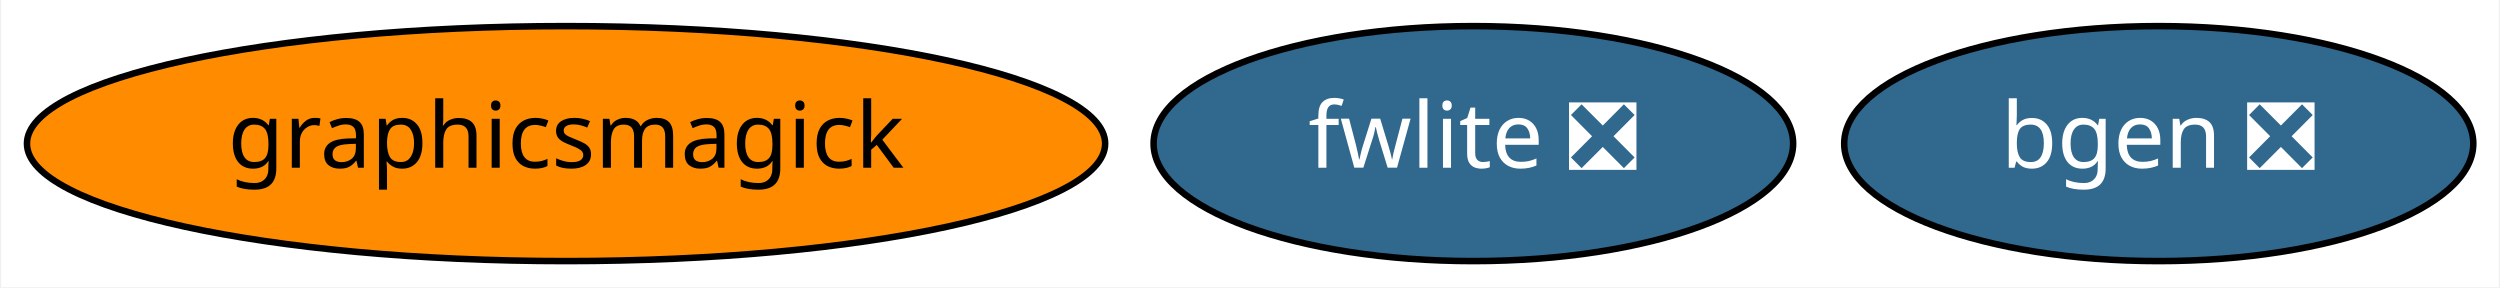
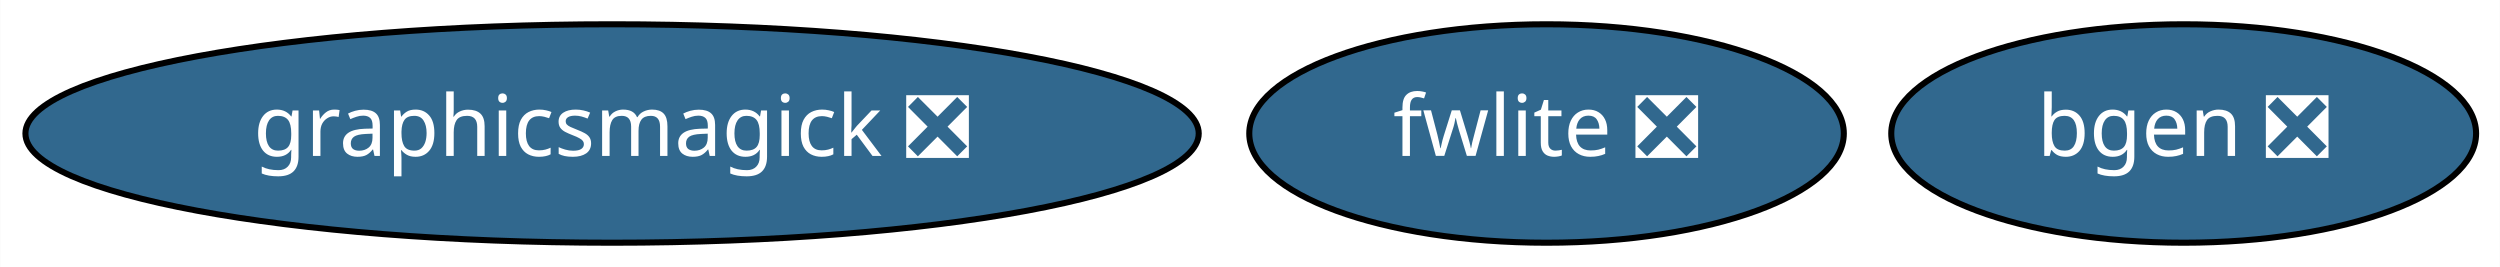
- <svg xmlns="http://www.w3.org/2000/svg" xmlns:xlink="http://www.w3.org/1999/xlink" width="383pt" height="44pt" viewBox="0.00 0.00 382.64 44.00">
+ <svg xmlns="http://www.w3.org/2000/svg" xmlns:xlink="http://www.w3.org/1999/xlink" width="412pt" height="44pt" viewBox="0.00 0.00 411.94 44.00">
  <g id="graph0" class="graph" transform="scale(1 1) rotate(0) translate(4 40)">
-     <polygon fill="white" stroke="transparent" points="-4,4 -4,-40 378.64,-40 378.64,4 -4,4" />
+     <polygon fill="white" stroke="transparent" points="-4,4 -4,-40 407.94,-40 407.94,4 -4,4" />
    <g id="node1" class="node">
      <g id="a_node1">
        <a xlink:href="https://github.com/conda-forge/bgen-feedstock/pull/50" xlink:title="bgen ❎">
-           <ellipse fill="#31688e" stroke="black" cx="326.54" cy="-18" rx="48.19" ry="18" />
-           <text text-anchor="middle" x="326.54" y="-14.3" font-family="Times-Roman" font-size="14.00" fill="white">bgen ❎</text>
+           <ellipse fill="#31688e" stroke="black" cx="355.84" cy="-18" rx="48.19" ry="18" />
+           <text text-anchor="middle" x="355.84" y="-14.3" font-family="Times-Roman" font-size="14.00" fill="white">bgen ❎</text>
        </a>
      </g>
    </g>
    <g id="node2" class="node">
      <g id="a_node2">
-         <a xlink:href="https://github.com/conda-forge/graphicsmagick-feedstock" xlink:title="graphicsmagick">
-           <ellipse fill="#ff8c00" stroke="black" cx="82.54" cy="-18" rx="82.59" ry="18" />
-           <text text-anchor="middle" x="82.54" y="-14.3" font-family="Times-Roman" font-size="14.00">graphicsmagick</text>
+         <a xlink:href="https://github.com/conda-forge/graphicsmagick-feedstock/pull/12" xlink:title="graphicsmagick ❎">
+           <ellipse fill="#31688e" stroke="black" cx="96.84" cy="-18" rx="96.68" ry="18" />
+           <text text-anchor="middle" x="96.84" y="-14.3" font-family="Times-Roman" font-size="14.00" fill="white">graphicsmagick ❎</text>
        </a>
      </g>
    </g>
    <g id="node3" class="node">
      <g id="a_node3">
        <a xlink:href="https://github.com/conda-forge/fwlite-feedstock/pull/46" xlink:title="fwlite ❎">
-           <ellipse fill="#31688e" stroke="black" cx="221.54" cy="-18" rx="48.99" ry="18" />
-           <text text-anchor="middle" x="221.54" y="-14.3" font-family="Times-Roman" font-size="14.00" fill="white">fwlite ❎</text>
+           <ellipse fill="#31688e" stroke="black" cx="250.84" cy="-18" rx="48.99" ry="18" />
+           <text text-anchor="middle" x="250.84" y="-14.3" font-family="Times-Roman" font-size="14.00" fill="white">fwlite ❎</text>
        </a>
      </g>
    </g>
  </g>
</svg>
